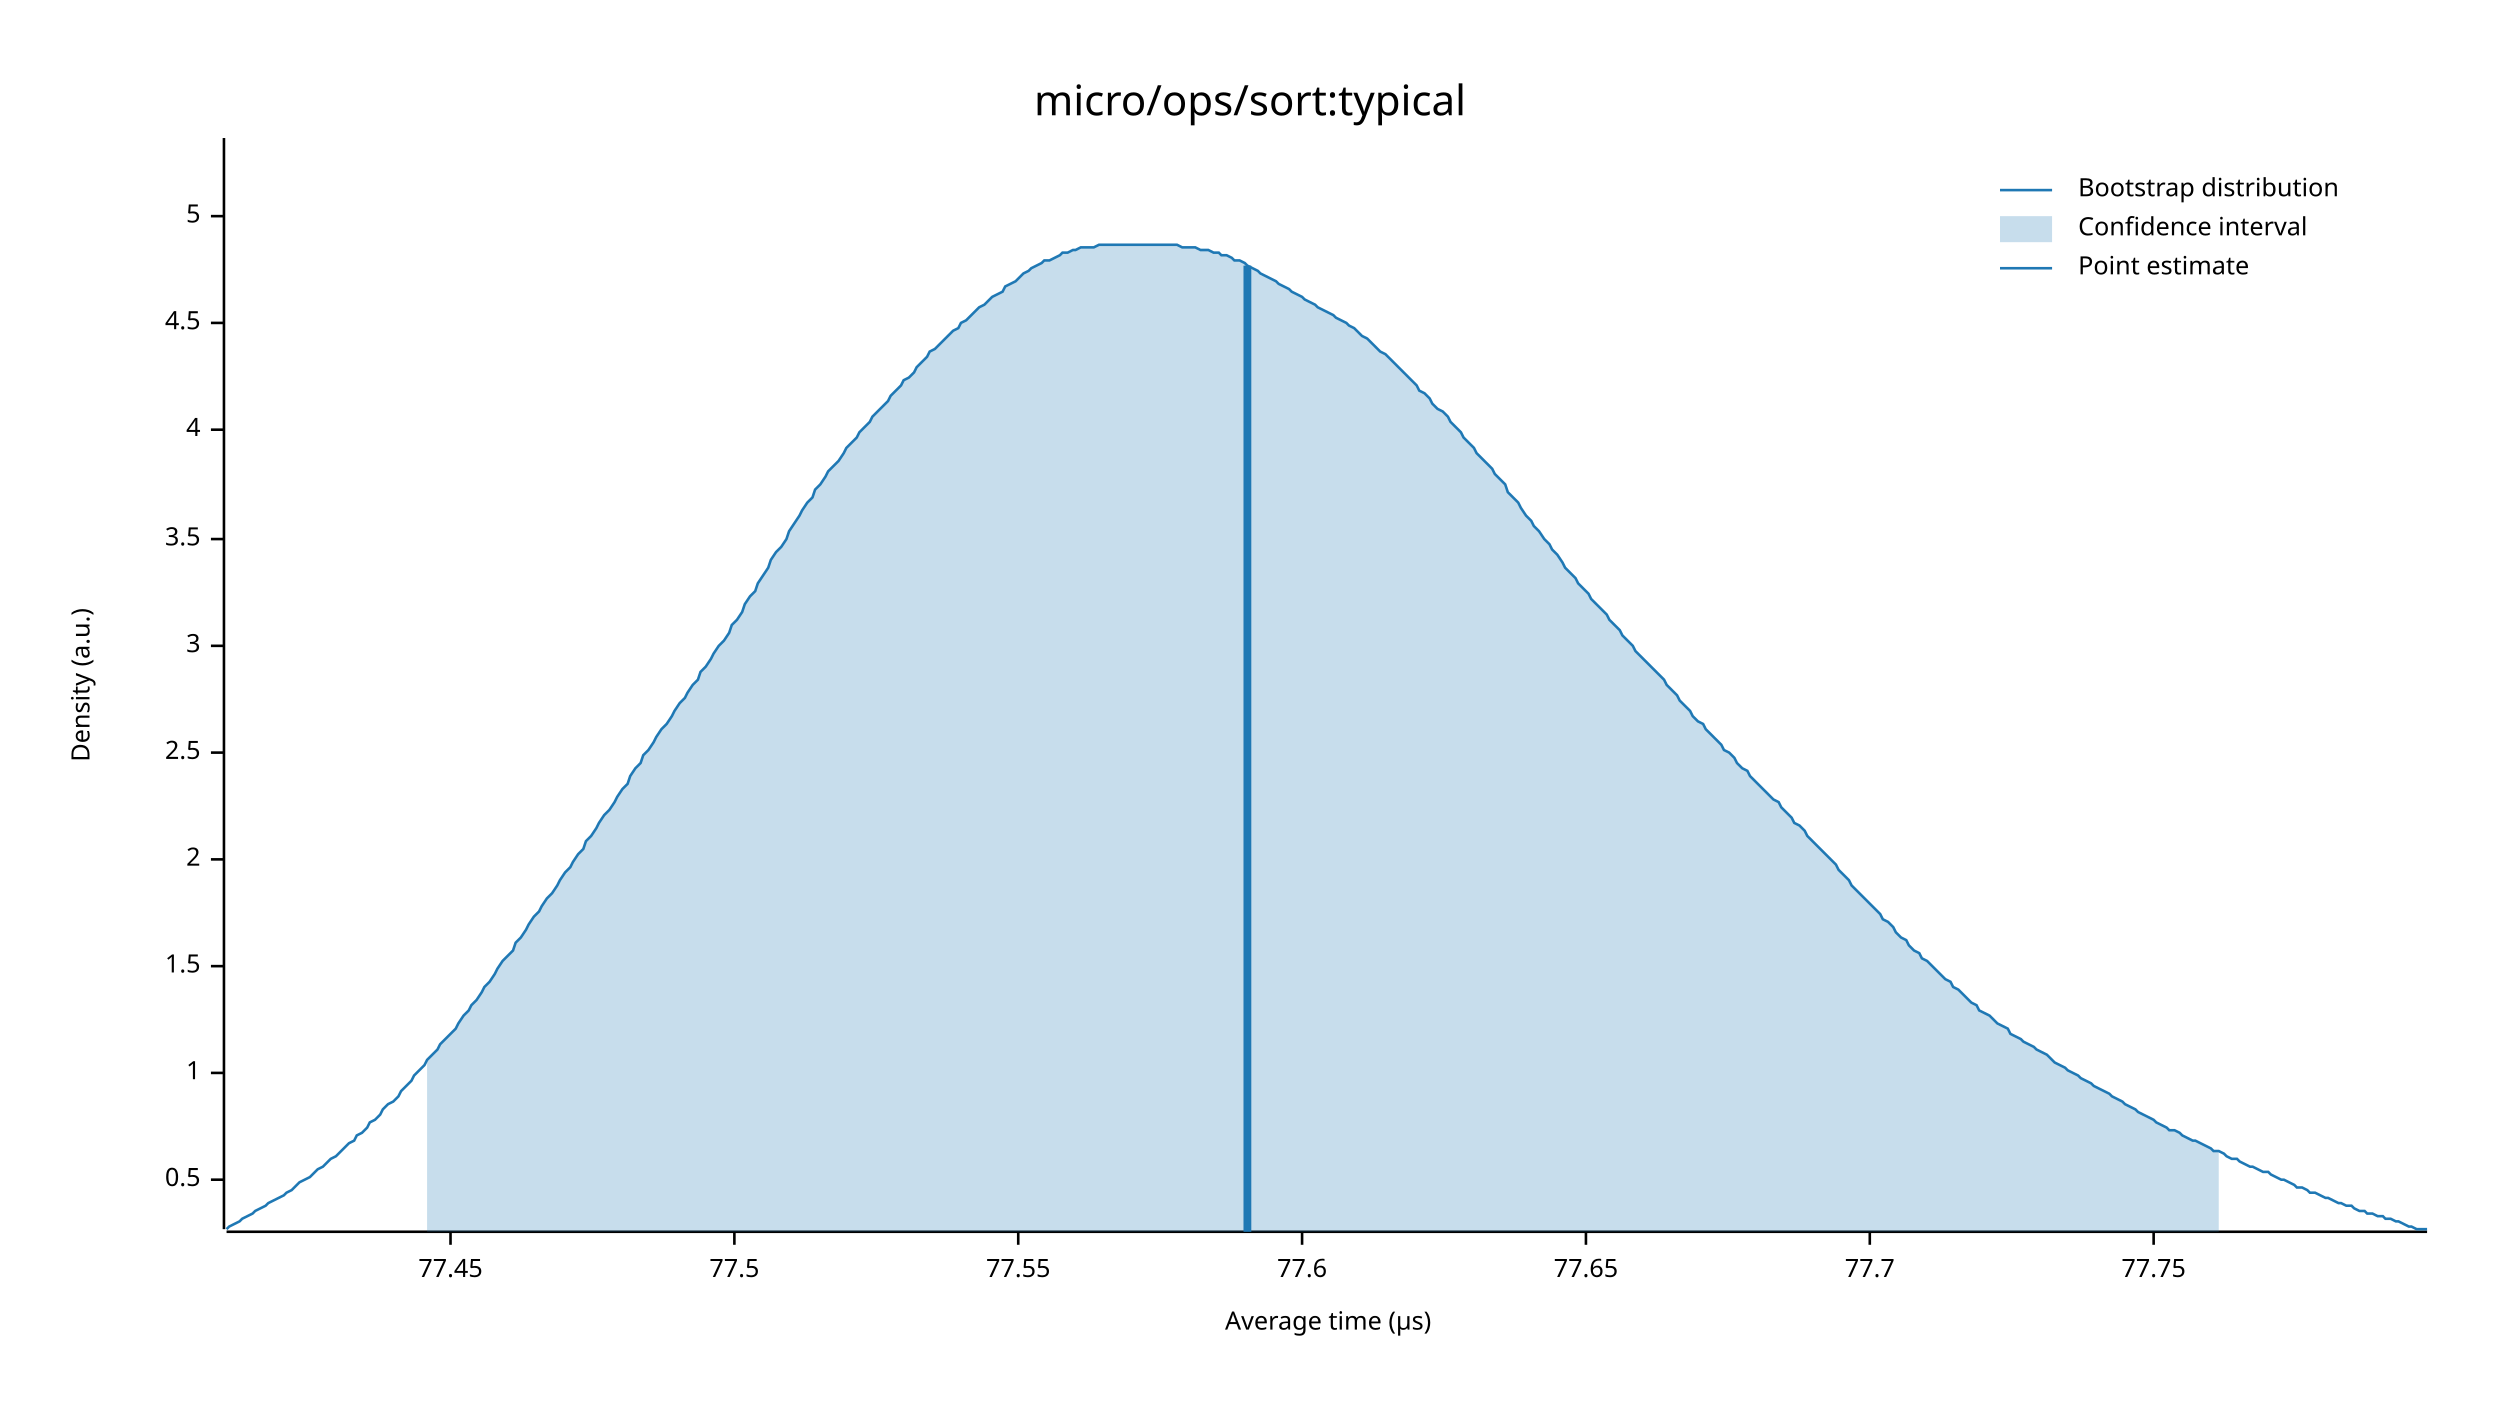
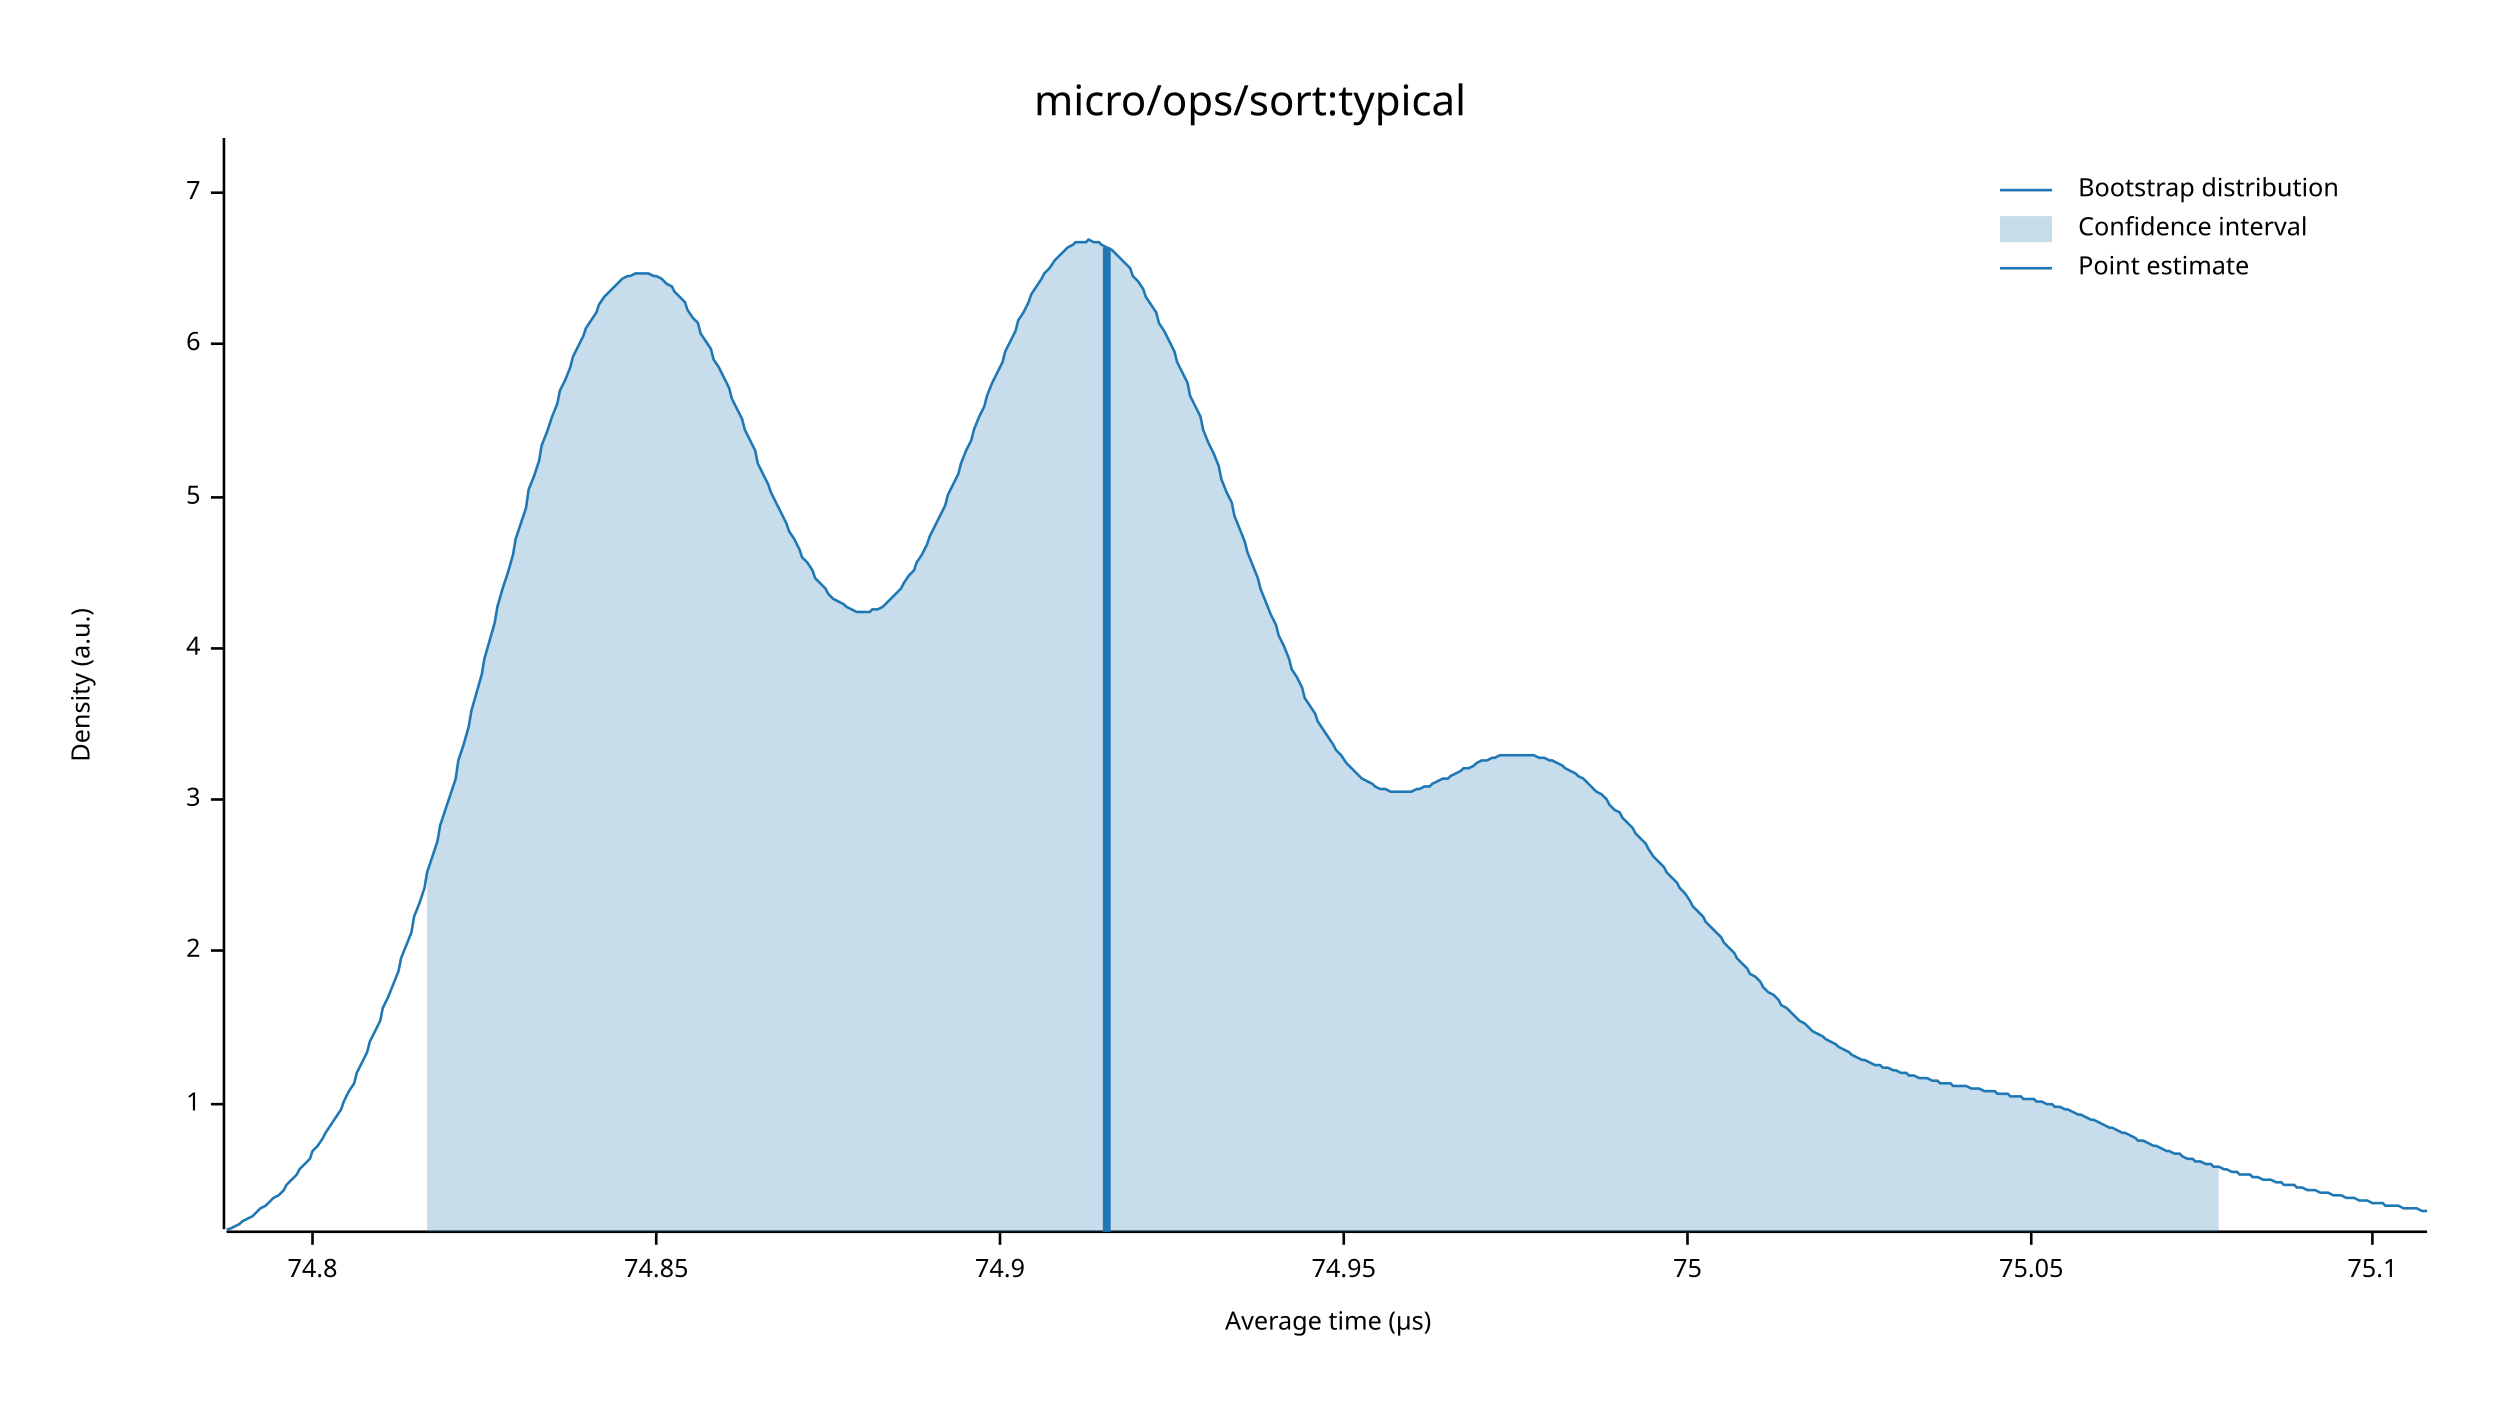
<svg xmlns="http://www.w3.org/2000/svg" width="960" height="540" viewBox="0 0 960 540">
  <text x="480" y="32" dy="0.76em" text-anchor="middle" font-family="sans-serif" font-size="16.129" opacity="1" fill="#000000">
micro/ops/sort:typical
</text>
  <text x="27" y="263" dy="0.76em" text-anchor="middle" font-family="sans-serif" font-size="9.677" opacity="1" fill="#000000" transform="rotate(270, 27, 263)">
Density (a.u.)
</text>
  <text x="510" y="513" dy="-0.5ex" text-anchor="middle" font-family="sans-serif" font-size="9.677" opacity="1" fill="#000000">
Average time (µs)
</text>
  <polyline fill="none" opacity="1" stroke="#000000" stroke-width="1" points="86,53 86,472 " />
-   <text x="77" y="453" dy="0.5ex" text-anchor="end" font-family="sans-serif" font-size="9.677" opacity="1" fill="#000000">
- 0.5
- </text>
-   <polyline fill="none" opacity="1" stroke="#000000" stroke-width="1" points="81,453 86,453 " />
-   <text x="77" y="412" dy="0.5ex" text-anchor="end" font-family="sans-serif" font-size="9.677" opacity="1" fill="#000000">
+   <text x="77" y="424" dy="0.5ex" text-anchor="end" font-family="sans-serif" font-size="9.677" opacity="1" fill="#000000">
1
</text>
-   <polyline fill="none" opacity="1" stroke="#000000" stroke-width="1" points="81,412 86,412 " />
-   <text x="77" y="371" dy="0.5ex" text-anchor="end" font-family="sans-serif" font-size="9.677" opacity="1" fill="#000000">
- 1.5
- </text>
-   <polyline fill="none" opacity="1" stroke="#000000" stroke-width="1" points="81,371 86,371 " />
-   <text x="77" y="330" dy="0.5ex" text-anchor="end" font-family="sans-serif" font-size="9.677" opacity="1" fill="#000000">
+   <polyline fill="none" opacity="1" stroke="#000000" stroke-width="1" points="81,424 86,424 " />
+   <text x="77" y="365" dy="0.5ex" text-anchor="end" font-family="sans-serif" font-size="9.677" opacity="1" fill="#000000">
2
</text>
-   <polyline fill="none" opacity="1" stroke="#000000" stroke-width="1" points="81,330 86,330 " />
-   <text x="77" y="289" dy="0.5ex" text-anchor="end" font-family="sans-serif" font-size="9.677" opacity="1" fill="#000000">
- 2.5
- </text>
-   <polyline fill="none" opacity="1" stroke="#000000" stroke-width="1" points="81,289 86,289 " />
-   <text x="77" y="248" dy="0.5ex" text-anchor="end" font-family="sans-serif" font-size="9.677" opacity="1" fill="#000000">
+   <polyline fill="none" opacity="1" stroke="#000000" stroke-width="1" points="81,365 86,365 " />
+   <text x="77" y="307" dy="0.5ex" text-anchor="end" font-family="sans-serif" font-size="9.677" opacity="1" fill="#000000">
3
</text>
-   <polyline fill="none" opacity="1" stroke="#000000" stroke-width="1" points="81,248 86,248 " />
-   <text x="77" y="207" dy="0.5ex" text-anchor="end" font-family="sans-serif" font-size="9.677" opacity="1" fill="#000000">
- 3.5
- </text>
-   <polyline fill="none" opacity="1" stroke="#000000" stroke-width="1" points="81,207 86,207 " />
-   <text x="77" y="165" dy="0.5ex" text-anchor="end" font-family="sans-serif" font-size="9.677" opacity="1" fill="#000000">
+   <polyline fill="none" opacity="1" stroke="#000000" stroke-width="1" points="81,307 86,307 " />
+   <text x="77" y="249" dy="0.5ex" text-anchor="end" font-family="sans-serif" font-size="9.677" opacity="1" fill="#000000">
4
</text>
-   <polyline fill="none" opacity="1" stroke="#000000" stroke-width="1" points="81,165 86,165 " />
-   <text x="77" y="124" dy="0.5ex" text-anchor="end" font-family="sans-serif" font-size="9.677" opacity="1" fill="#000000">
- 4.5
- </text>
-   <polyline fill="none" opacity="1" stroke="#000000" stroke-width="1" points="81,124 86,124 " />
-   <text x="77" y="83" dy="0.5ex" text-anchor="end" font-family="sans-serif" font-size="9.677" opacity="1" fill="#000000">
+   <polyline fill="none" opacity="1" stroke="#000000" stroke-width="1" points="81,249 86,249 " />
+   <text x="77" y="191" dy="0.5ex" text-anchor="end" font-family="sans-serif" font-size="9.677" opacity="1" fill="#000000">
5
</text>
-   <polyline fill="none" opacity="1" stroke="#000000" stroke-width="1" points="81,83 86,83 " />
+   <polyline fill="none" opacity="1" stroke="#000000" stroke-width="1" points="81,191 86,191 " />
+   <text x="77" y="132" dy="0.5ex" text-anchor="end" font-family="sans-serif" font-size="9.677" opacity="1" fill="#000000">
+ 6
+ </text>
+   <polyline fill="none" opacity="1" stroke="#000000" stroke-width="1" points="81,132 86,132 " />
+   <text x="77" y="74" dy="0.5ex" text-anchor="end" font-family="sans-serif" font-size="9.677" opacity="1" fill="#000000">
+ 7
+ </text>
+   <polyline fill="none" opacity="1" stroke="#000000" stroke-width="1" points="81,74 86,74 " />
  <polyline fill="none" opacity="1" stroke="#000000" stroke-width="1" points="87,473 932,473 " />
-   <text x="173" y="483" dy="0.76em" text-anchor="middle" font-family="sans-serif" font-size="9.677" opacity="1" fill="#000000">
- 77.45
+   <text x="120" y="483" dy="0.76em" text-anchor="middle" font-family="sans-serif" font-size="9.677" opacity="1" fill="#000000">
+ 74.8
</text>
-   <polyline fill="none" opacity="1" stroke="#000000" stroke-width="1" points="173,473 173,478 " />
-   <text x="282" y="483" dy="0.76em" text-anchor="middle" font-family="sans-serif" font-size="9.677" opacity="1" fill="#000000">
- 77.5
+   <polyline fill="none" opacity="1" stroke="#000000" stroke-width="1" points="120,473 120,478 " />
+   <text x="252" y="483" dy="0.76em" text-anchor="middle" font-family="sans-serif" font-size="9.677" opacity="1" fill="#000000">
+ 74.85
</text>
-   <polyline fill="none" opacity="1" stroke="#000000" stroke-width="1" points="282,473 282,478 " />
-   <text x="391" y="483" dy="0.76em" text-anchor="middle" font-family="sans-serif" font-size="9.677" opacity="1" fill="#000000">
- 77.55
+   <polyline fill="none" opacity="1" stroke="#000000" stroke-width="1" points="252,473 252,478 " />
+   <text x="384" y="483" dy="0.76em" text-anchor="middle" font-family="sans-serif" font-size="9.677" opacity="1" fill="#000000">
+ 74.9
</text>
-   <polyline fill="none" opacity="1" stroke="#000000" stroke-width="1" points="391,473 391,478 " />
-   <text x="500" y="483" dy="0.76em" text-anchor="middle" font-family="sans-serif" font-size="9.677" opacity="1" fill="#000000">
- 77.6
+   <polyline fill="none" opacity="1" stroke="#000000" stroke-width="1" points="384,473 384,478 " />
+   <text x="516" y="483" dy="0.76em" text-anchor="middle" font-family="sans-serif" font-size="9.677" opacity="1" fill="#000000">
+ 74.95
</text>
-   <polyline fill="none" opacity="1" stroke="#000000" stroke-width="1" points="500,473 500,478 " />
-   <text x="609" y="483" dy="0.76em" text-anchor="middle" font-family="sans-serif" font-size="9.677" opacity="1" fill="#000000">
- 77.65
+   <polyline fill="none" opacity="1" stroke="#000000" stroke-width="1" points="516,473 516,478 " />
+   <text x="648" y="483" dy="0.76em" text-anchor="middle" font-family="sans-serif" font-size="9.677" opacity="1" fill="#000000">
+ 75
</text>
-   <polyline fill="none" opacity="1" stroke="#000000" stroke-width="1" points="609,473 609,478 " />
-   <text x="718" y="483" dy="0.76em" text-anchor="middle" font-family="sans-serif" font-size="9.677" opacity="1" fill="#000000">
- 77.7
+   <polyline fill="none" opacity="1" stroke="#000000" stroke-width="1" points="648,473 648,478 " />
+   <text x="780" y="483" dy="0.76em" text-anchor="middle" font-family="sans-serif" font-size="9.677" opacity="1" fill="#000000">
+ 75.05
</text>
-   <polyline fill="none" opacity="1" stroke="#000000" stroke-width="1" points="718,473 718,478 " />
-   <text x="827" y="483" dy="0.76em" text-anchor="middle" font-family="sans-serif" font-size="9.677" opacity="1" fill="#000000">
- 77.75
+   <polyline fill="none" opacity="1" stroke="#000000" stroke-width="1" points="780,473 780,478 " />
+   <text x="911" y="483" dy="0.76em" text-anchor="middle" font-family="sans-serif" font-size="9.677" opacity="1" fill="#000000">
+ 75.1
</text>
-   <polyline fill="none" opacity="1" stroke="#000000" stroke-width="1" points="827,473 827,478 " />
-   <polyline fill="none" opacity="1" stroke="#1F78B4" stroke-width="1" points="87,472 88,471 90,470 92,469 93,468 95,467 97,466 98,465 100,464 102,463 103,462 105,461 107,460 109,459 110,458 112,457 114,455 115,454 117,453 119,452 120,451 122,449 124,448 125,447 127,445 129,444 131,442 132,441 134,439 136,438 137,436 139,435 141,433 142,431 144,430 146,428 147,426 149,424 151,423 153,421 154,419 156,417 158,415 159,413 161,411 163,409 164,407 166,405 168,403 169,401 171,399 173,397 175,395 176,393 178,390 180,388 181,386 183,384 185,381 186,379 188,377 190,374 191,372 193,369 195,367 197,365 198,362 200,360 202,357 203,355 205,352 207,350 208,348 210,345 212,343 214,340 215,338 217,335 219,333 220,331 222,328 224,326 225,323 227,321 229,318 230,316 232,313 234,311 236,308 237,306 239,303 241,301 242,298 244,295 246,293 247,290 249,288 251,285 252,283 254,280 256,278 258,275 259,273 261,270 263,268 264,266 266,263 268,261 269,258 271,256 273,253 274,251 276,248 278,246 280,243 281,240 283,238 285,235 286,232 288,229 290,227 291,224 293,221 295,218 296,215 298,212 300,210 302,207 303,204 305,201 307,198 308,196 310,193 312,191 313,188 315,186 317,183 318,181 320,179 322,177 324,174 325,172 327,170 329,168 330,166 332,164 334,162 335,160 337,158 339,156 341,154 342,152 344,150 346,148 347,146 349,145 351,143 352,141 354,139 356,137 357,135 359,134 361,132 363,130 364,129 366,127 368,126 369,124 371,123 373,121 374,120 376,118 378,117 379,116 381,114 383,113 385,112 386,110 388,109 390,108 391,107 393,105 395,104 396,103 398,102 400,101 401,100 403,100 405,99 407,98 408,97 410,97 412,96 413,96 415,95 417,95 418,95 420,95 422,94 423,94 425,94 427,94 429,94 430,94 432,94 434,94 435,94 437,94 439,94 440,94 442,94 444,94 445,94 447,94 449,94 451,94 452,94 454,95 456,95 457,95 459,95 461,96 462,96 464,96 466,97 468,97 469,98 471,98 473,99 474,100 476,100 478,101 479,102 481,103 483,104 484,105 486,106 488,107 490,108 491,109 493,110 495,111 496,112 498,113 500,114 501,115 503,116 505,117 506,118 508,119 510,120 512,121 513,122 515,123 517,124 518,125 520,126 522,128 523,129 525,130 527,132 528,133 530,135 532,136 534,138 535,139 537,141 539,143 540,144 542,146 544,148 545,150 547,151 549,153 550,155 552,157 554,158 556,160 557,162 559,164 561,166 562,168 564,170 566,172 567,174 569,176 571,178 573,180 574,182 576,184 578,186 579,189 581,191 583,193 584,195 586,198 588,200 589,202 591,204 593,207 595,209 596,211 598,213 600,216 601,218 603,220 605,222 606,224 608,226 610,228 611,230 613,232 615,234 617,236 618,238 620,240 622,242 623,244 625,246 627,248 628,250 630,252 632,254 633,255 635,257 637,259 639,261 640,263 642,265 644,267 645,269 647,271 649,273 650,275 652,277 654,278 655,280 657,282 659,284 661,286 662,288 664,289 666,291 667,293 669,295 671,296 672,298 674,300 676,302 677,303 679,305 681,307 683,308 684,310 686,312 688,314 689,316 691,317 693,319 694,321 696,323 698,325 700,327 701,328 703,330 705,332 706,334 708,336 710,338 711,340 713,342 715,344 716,345 718,347 720,349 722,351 723,353 725,354 727,356 728,358 730,360 732,361 733,363 735,365 737,366 738,368 740,369 742,371 744,373 745,374 747,376 749,377 750,379 752,380 754,382 755,383 757,385 759,386 760,388 762,389 764,390 766,392 767,393 769,394 771,395 772,397 774,398 776,399 777,400 779,401 781,402 782,403 784,404 786,405 788,407 789,408 791,409 793,410 794,411 796,412 798,413 799,414 801,415 803,416 804,417 806,418 808,419 810,420 811,421 813,422 815,423 816,424 818,425 820,426 821,427 823,428 825,429 827,430 828,431 830,432 832,433 833,434 835,434 837,435 838,436 840,437 842,438 843,438 845,439 847,440 849,441 850,442 852,442 854,443 855,444 857,445 859,445 860,446 862,447 864,448 865,448 867,449 869,450 871,450 872,451 874,452 876,453 877,453 879,454 881,455 882,456 884,456 886,457 887,458 889,458 891,459 893,460 894,460 896,461 898,462 899,462 901,463 903,463 904,464 906,465 908,465 909,466 911,466 913,467 915,467 916,468 918,468 920,469 921,469 923,470 925,471 926,471 928,472 930,472 932,472 " />
-   <polygon opacity="0.25" fill="#1F78B4" points="164,407 166,405 168,403 169,401 171,399 173,397 175,395 176,393 178,390 180,388 181,386 183,384 185,381 186,379 188,377 190,374 191,372 193,369 195,367 197,365 198,362 200,360 202,357 203,355 205,352 207,350 208,348 210,345 212,343 214,340 215,338 217,335 219,333 220,331 222,328 224,326 225,323 227,321 229,318 230,316 232,313 234,311 236,308 237,306 239,303 241,301 242,298 244,295 246,293 247,290 249,288 251,285 252,283 254,280 256,278 258,275 259,273 261,270 263,268 264,266 266,263 268,261 269,258 271,256 273,253 274,251 276,248 278,246 280,243 281,240 283,238 285,235 286,232 288,229 290,227 291,224 293,221 295,218 296,215 298,212 300,210 302,207 303,204 305,201 307,198 308,196 310,193 312,191 313,188 315,186 317,183 318,181 320,179 322,177 324,174 325,172 327,170 329,168 330,166 332,164 334,162 335,160 337,158 339,156 341,154 342,152 344,150 346,148 347,146 349,145 351,143 352,141 354,139 356,137 357,135 359,134 361,132 363,130 364,129 366,127 368,126 369,124 371,123 373,121 374,120 376,118 378,117 379,116 381,114 383,113 385,112 386,110 388,109 390,108 391,107 393,105 395,104 396,103 398,102 400,101 401,100 403,100 405,99 407,98 408,97 410,97 412,96 413,96 415,95 417,95 418,95 420,95 422,94 423,94 425,94 427,94 429,94 430,94 432,94 434,94 435,94 437,94 439,94 440,94 442,94 444,94 445,94 447,94 449,94 451,94 452,94 454,95 456,95 457,95 459,95 461,96 462,96 464,96 466,97 468,97 469,98 471,98 473,99 474,100 476,100 478,101 479,102 481,103 483,104 484,105 486,106 488,107 490,108 491,109 493,110 495,111 496,112 498,113 500,114 501,115 503,116 505,117 506,118 508,119 510,120 512,121 513,122 515,123 517,124 518,125 520,126 522,128 523,129 525,130 527,132 528,133 530,135 532,136 534,138 535,139 537,141 539,143 540,144 542,146 544,148 545,150 547,151 549,153 550,155 552,157 554,158 556,160 557,162 559,164 561,166 562,168 564,170 566,172 567,174 569,176 571,178 573,180 574,182 576,184 578,186 579,189 581,191 583,193 584,195 586,198 588,200 589,202 591,204 593,207 595,209 596,211 598,213 600,216 601,218 603,220 605,222 606,224 608,226 610,228 611,230 613,232 615,234 617,236 618,238 620,240 622,242 623,244 625,246 627,248 628,250 630,252 632,254 633,255 635,257 637,259 639,261 640,263 642,265 644,267 645,269 647,271 649,273 650,275 652,277 654,278 655,280 657,282 659,284 661,286 662,288 664,289 666,291 667,293 669,295 671,296 672,298 674,300 676,302 677,303 679,305 681,307 683,308 684,310 686,312 688,314 689,316 691,317 693,319 694,321 696,323 698,325 700,327 701,328 703,330 705,332 706,334 708,336 710,338 711,340 713,342 715,344 716,345 718,347 720,349 722,351 723,353 725,354 727,356 728,358 730,360 732,361 733,363 735,365 737,366 738,368 740,369 742,371 744,373 745,374 747,376 749,377 750,379 752,380 754,382 755,383 757,385 759,386 760,388 762,389 764,390 766,392 767,393 769,394 771,395 772,397 774,398 776,399 777,400 779,401 781,402 782,403 784,404 786,405 788,407 789,408 791,409 793,410 794,411 796,412 798,413 799,414 801,415 803,416 804,417 806,418 808,419 810,420 811,421 813,422 815,423 816,424 818,425 820,426 821,427 823,428 825,429 827,430 828,431 830,432 832,433 833,434 835,434 837,435 838,436 840,437 842,438 843,438 845,439 847,440 849,441 850,442 852,442 852,473 164,473 " />
-   <polyline fill="none" opacity="1" stroke="#1F78B4" stroke-width="3" points="479,473 479,102 " />
+   <polyline fill="none" opacity="1" stroke="#000000" stroke-width="1" points="911,473 911,478 " />
+   <polyline fill="none" opacity="1" stroke="#1F78B4" stroke-width="1" points="87,472 88,472 90,471 92,470 93,469 95,468 97,467 98,466 100,464 102,463 103,462 105,460 107,459 109,457 110,455 112,453 114,451 115,449 117,447 119,445 120,442 122,440 124,437 125,435 127,432 129,429 131,426 132,423 134,419 136,416 137,412 139,408 141,404 142,400 144,396 146,392 147,387 149,383 151,378 153,373 154,368 156,363 158,358 159,352 161,347 163,341 164,335 166,329 168,323 169,317 171,311 173,305 175,299 176,292 178,286 180,279 181,273 183,266 185,259 186,253 188,246 190,239 191,233 193,226 195,220 197,213 198,207 200,201 202,195 203,188 205,183 207,177 208,171 210,166 212,160 214,155 215,150 217,146 219,141 220,137 222,133 224,129 225,126 227,123 229,120 230,117 232,114 234,112 236,110 237,109 239,107 241,106 242,106 244,105 246,105 247,105 249,105 251,106 252,106 254,107 256,109 258,110 259,112 261,114 263,116 264,119 266,122 268,124 269,128 271,131 273,134 274,138 276,141 278,145 280,149 281,153 283,157 285,161 286,165 288,169 290,173 291,178 293,182 295,186 296,189 298,193 300,197 302,201 303,204 305,207 307,211 308,214 310,216 312,219 313,222 315,224 317,226 318,228 320,230 322,231 324,232 325,233 327,234 329,235 330,235 332,235 334,235 335,234 337,234 339,233 341,231 342,230 344,228 346,226 347,224 349,221 351,219 352,216 354,213 356,209 357,206 359,202 361,198 363,194 364,190 366,186 368,182 369,178 371,173 373,169 374,165 376,160 378,156 379,152 381,147 383,143 385,139 386,135 388,131 390,127 391,123 393,120 395,116 396,113 398,110 400,107 401,105 403,103 405,100 407,98 408,97 410,95 412,94 413,93 415,93 417,93 418,92 420,93 422,93 423,94 425,95 427,96 429,98 430,99 432,101 434,103 435,106 437,108 439,111 440,114 442,117 444,120 445,124 447,127 449,131 451,135 452,139 454,143 456,147 457,152 459,156 461,160 462,165 464,170 466,174 468,179 469,184 471,189 473,193 474,198 476,203 478,208 479,212 481,217 483,222 484,226 486,231 488,236 490,240 491,244 493,248 495,253 496,257 498,260 500,264 501,268 503,271 505,274 506,277 508,280 510,283 512,286 513,288 515,290 517,293 518,294 520,296 522,298 523,299 525,300 527,301 528,302 530,303 532,303 534,304 535,304 537,304 539,304 540,304 542,304 544,303 545,303 547,302 549,302 550,301 552,300 554,299 556,299 557,298 559,297 561,296 562,295 564,295 566,294 567,293 569,292 571,292 573,291 574,291 576,290 578,290 579,290 581,290 583,290 584,290 586,290 588,290 589,290 591,291 593,291 595,292 596,292 598,293 600,294 601,295 603,296 605,297 606,298 608,299 610,301 611,302 613,304 615,305 617,307 618,309 620,311 622,312 623,314 625,316 627,318 628,320 630,322 632,324 633,326 635,329 637,331 639,333 640,335 642,337 644,339 645,341 647,343 649,346 650,348 652,350 654,352 655,354 657,356 659,358 661,360 662,362 664,364 666,366 667,368 669,370 671,372 672,374 674,375 676,377 677,379 679,381 681,382 683,384 684,386 686,387 688,389 689,390 691,392 693,393 694,394 696,396 698,397 700,398 701,399 703,400 705,401 706,402 708,403 710,404 711,405 713,406 715,407 716,407 718,408 720,409 722,409 723,410 725,410 727,411 728,411 730,412 732,412 733,413 735,413 737,414 738,414 740,414 742,415 744,415 745,416 747,416 749,416 750,417 752,417 754,417 755,417 757,418 759,418 760,418 762,419 764,419 766,419 767,420 769,420 771,420 772,421 774,421 776,421 777,422 779,422 781,422 782,423 784,423 786,424 788,424 789,425 791,425 793,426 794,426 796,427 798,428 799,428 801,429 803,430 804,430 806,431 808,432 810,433 811,433 813,434 815,435 816,435 818,436 820,437 821,438 823,438 825,439 827,440 828,440 830,441 832,442 833,442 835,443 837,443 838,444 840,445 842,445 843,446 845,446 847,447 849,447 850,448 852,448 854,449 855,449 857,450 859,450 860,451 862,451 864,451 865,452 867,452 869,453 871,453 872,453 874,454 876,454 877,455 879,455 881,455 882,456 884,456 886,457 887,457 889,457 891,458 893,458 894,458 896,459 898,459 899,459 901,460 903,460 904,460 906,461 908,461 909,461 911,462 913,462 915,462 916,463 918,463 920,463 921,463 923,464 925,464 926,464 928,464 930,465 932,465 " />
+   <polygon opacity="0.25" fill="#1F78B4" points="164,335 166,329 168,323 169,317 171,311 173,305 175,299 176,292 178,286 180,279 181,273 183,266 185,259 186,253 188,246 190,239 191,233 193,226 195,220 197,213 198,207 200,201 202,195 203,188 205,183 207,177 208,171 210,166 212,160 214,155 215,150 217,146 219,141 220,137 222,133 224,129 225,126 227,123 229,120 230,117 232,114 234,112 236,110 237,109 239,107 241,106 242,106 244,105 246,105 247,105 249,105 251,106 252,106 254,107 256,109 258,110 259,112 261,114 263,116 264,119 266,122 268,124 269,128 271,131 273,134 274,138 276,141 278,145 280,149 281,153 283,157 285,161 286,165 288,169 290,173 291,178 293,182 295,186 296,189 298,193 300,197 302,201 303,204 305,207 307,211 308,214 310,216 312,219 313,222 315,224 317,226 318,228 320,230 322,231 324,232 325,233 327,234 329,235 330,235 332,235 334,235 335,234 337,234 339,233 341,231 342,230 344,228 346,226 347,224 349,221 351,219 352,216 354,213 356,209 357,206 359,202 361,198 363,194 364,190 366,186 368,182 369,178 371,173 373,169 374,165 376,160 378,156 379,152 381,147 383,143 385,139 386,135 388,131 390,127 391,123 393,120 395,116 396,113 398,110 400,107 401,105 403,103 405,100 407,98 408,97 410,95 412,94 413,93 415,93 417,93 418,92 420,93 422,93 423,94 425,95 427,96 429,98 430,99 432,101 434,103 435,106 437,108 439,111 440,114 442,117 444,120 445,124 447,127 449,131 451,135 452,139 454,143 456,147 457,152 459,156 461,160 462,165 464,170 466,174 468,179 469,184 471,189 473,193 474,198 476,203 478,208 479,212 481,217 483,222 484,226 486,231 488,236 490,240 491,244 493,248 495,253 496,257 498,260 500,264 501,268 503,271 505,274 506,277 508,280 510,283 512,286 513,288 515,290 517,293 518,294 520,296 522,298 523,299 525,300 527,301 528,302 530,303 532,303 534,304 535,304 537,304 539,304 540,304 542,304 544,303 545,303 547,302 549,302 550,301 552,300 554,299 556,299 557,298 559,297 561,296 562,295 564,295 566,294 567,293 569,292 571,292 573,291 574,291 576,290 578,290 579,290 581,290 583,290 584,290 586,290 588,290 589,290 591,291 593,291 595,292 596,292 598,293 600,294 601,295 603,296 605,297 606,298 608,299 610,301 611,302 613,304 615,305 617,307 618,309 620,311 622,312 623,314 625,316 627,318 628,320 630,322 632,324 633,326 635,329 637,331 639,333 640,335 642,337 644,339 645,341 647,343 649,346 650,348 652,350 654,352 655,354 657,356 659,358 661,360 662,362 664,364 666,366 667,368 669,370 671,372 672,374 674,375 676,377 677,379 679,381 681,382 683,384 684,386 686,387 688,389 689,390 691,392 693,393 694,394 696,396 698,397 700,398 701,399 703,400 705,401 706,402 708,403 710,404 711,405 713,406 715,407 716,407 718,408 720,409 722,409 723,410 725,410 727,411 728,411 730,412 732,412 733,413 735,413 737,414 738,414 740,414 742,415 744,415 745,416 747,416 749,416 750,417 752,417 754,417 755,417 757,418 759,418 760,418 762,419 764,419 766,419 767,420 769,420 771,420 772,421 774,421 776,421 777,422 779,422 781,422 782,423 784,423 786,424 788,424 789,425 791,425 793,426 794,426 796,427 798,428 799,428 801,429 803,430 804,430 806,431 808,432 810,433 811,433 813,434 815,435 816,435 818,436 820,437 821,438 823,438 825,439 827,440 828,440 830,441 832,442 833,442 835,443 837,443 838,444 840,445 842,445 843,446 845,446 847,447 849,447 850,448 852,448 852,473 164,473 " />
+   <polyline fill="none" opacity="1" stroke="#1F78B4" stroke-width="3" points="425,473 425,95 " />
  <text x="798" y="68" dy="0.76em" text-anchor="start" font-family="sans-serif" font-size="9.677" opacity="1" fill="#000000">
Bootstrap distribution
</text>
  <text x="798" y="83" dy="0.76em" text-anchor="start" font-family="sans-serif" font-size="9.677" opacity="1" fill="#000000">
Confidence interval
</text>
  <text x="798" y="98" dy="0.76em" text-anchor="start" font-family="sans-serif" font-size="9.677" opacity="1" fill="#000000">
Point estimate
</text>
  <polyline fill="none" opacity="1" stroke="#1F78B4" stroke-width="1" points="768,73 788,73 " />
  <rect x="768" y="83" width="20" height="10" opacity="0.25" fill="#1F78B4" stroke="none" />
  <polyline fill="none" opacity="1" stroke="#1F78B4" stroke-width="1" points="768,103 788,103 " />
</svg>
